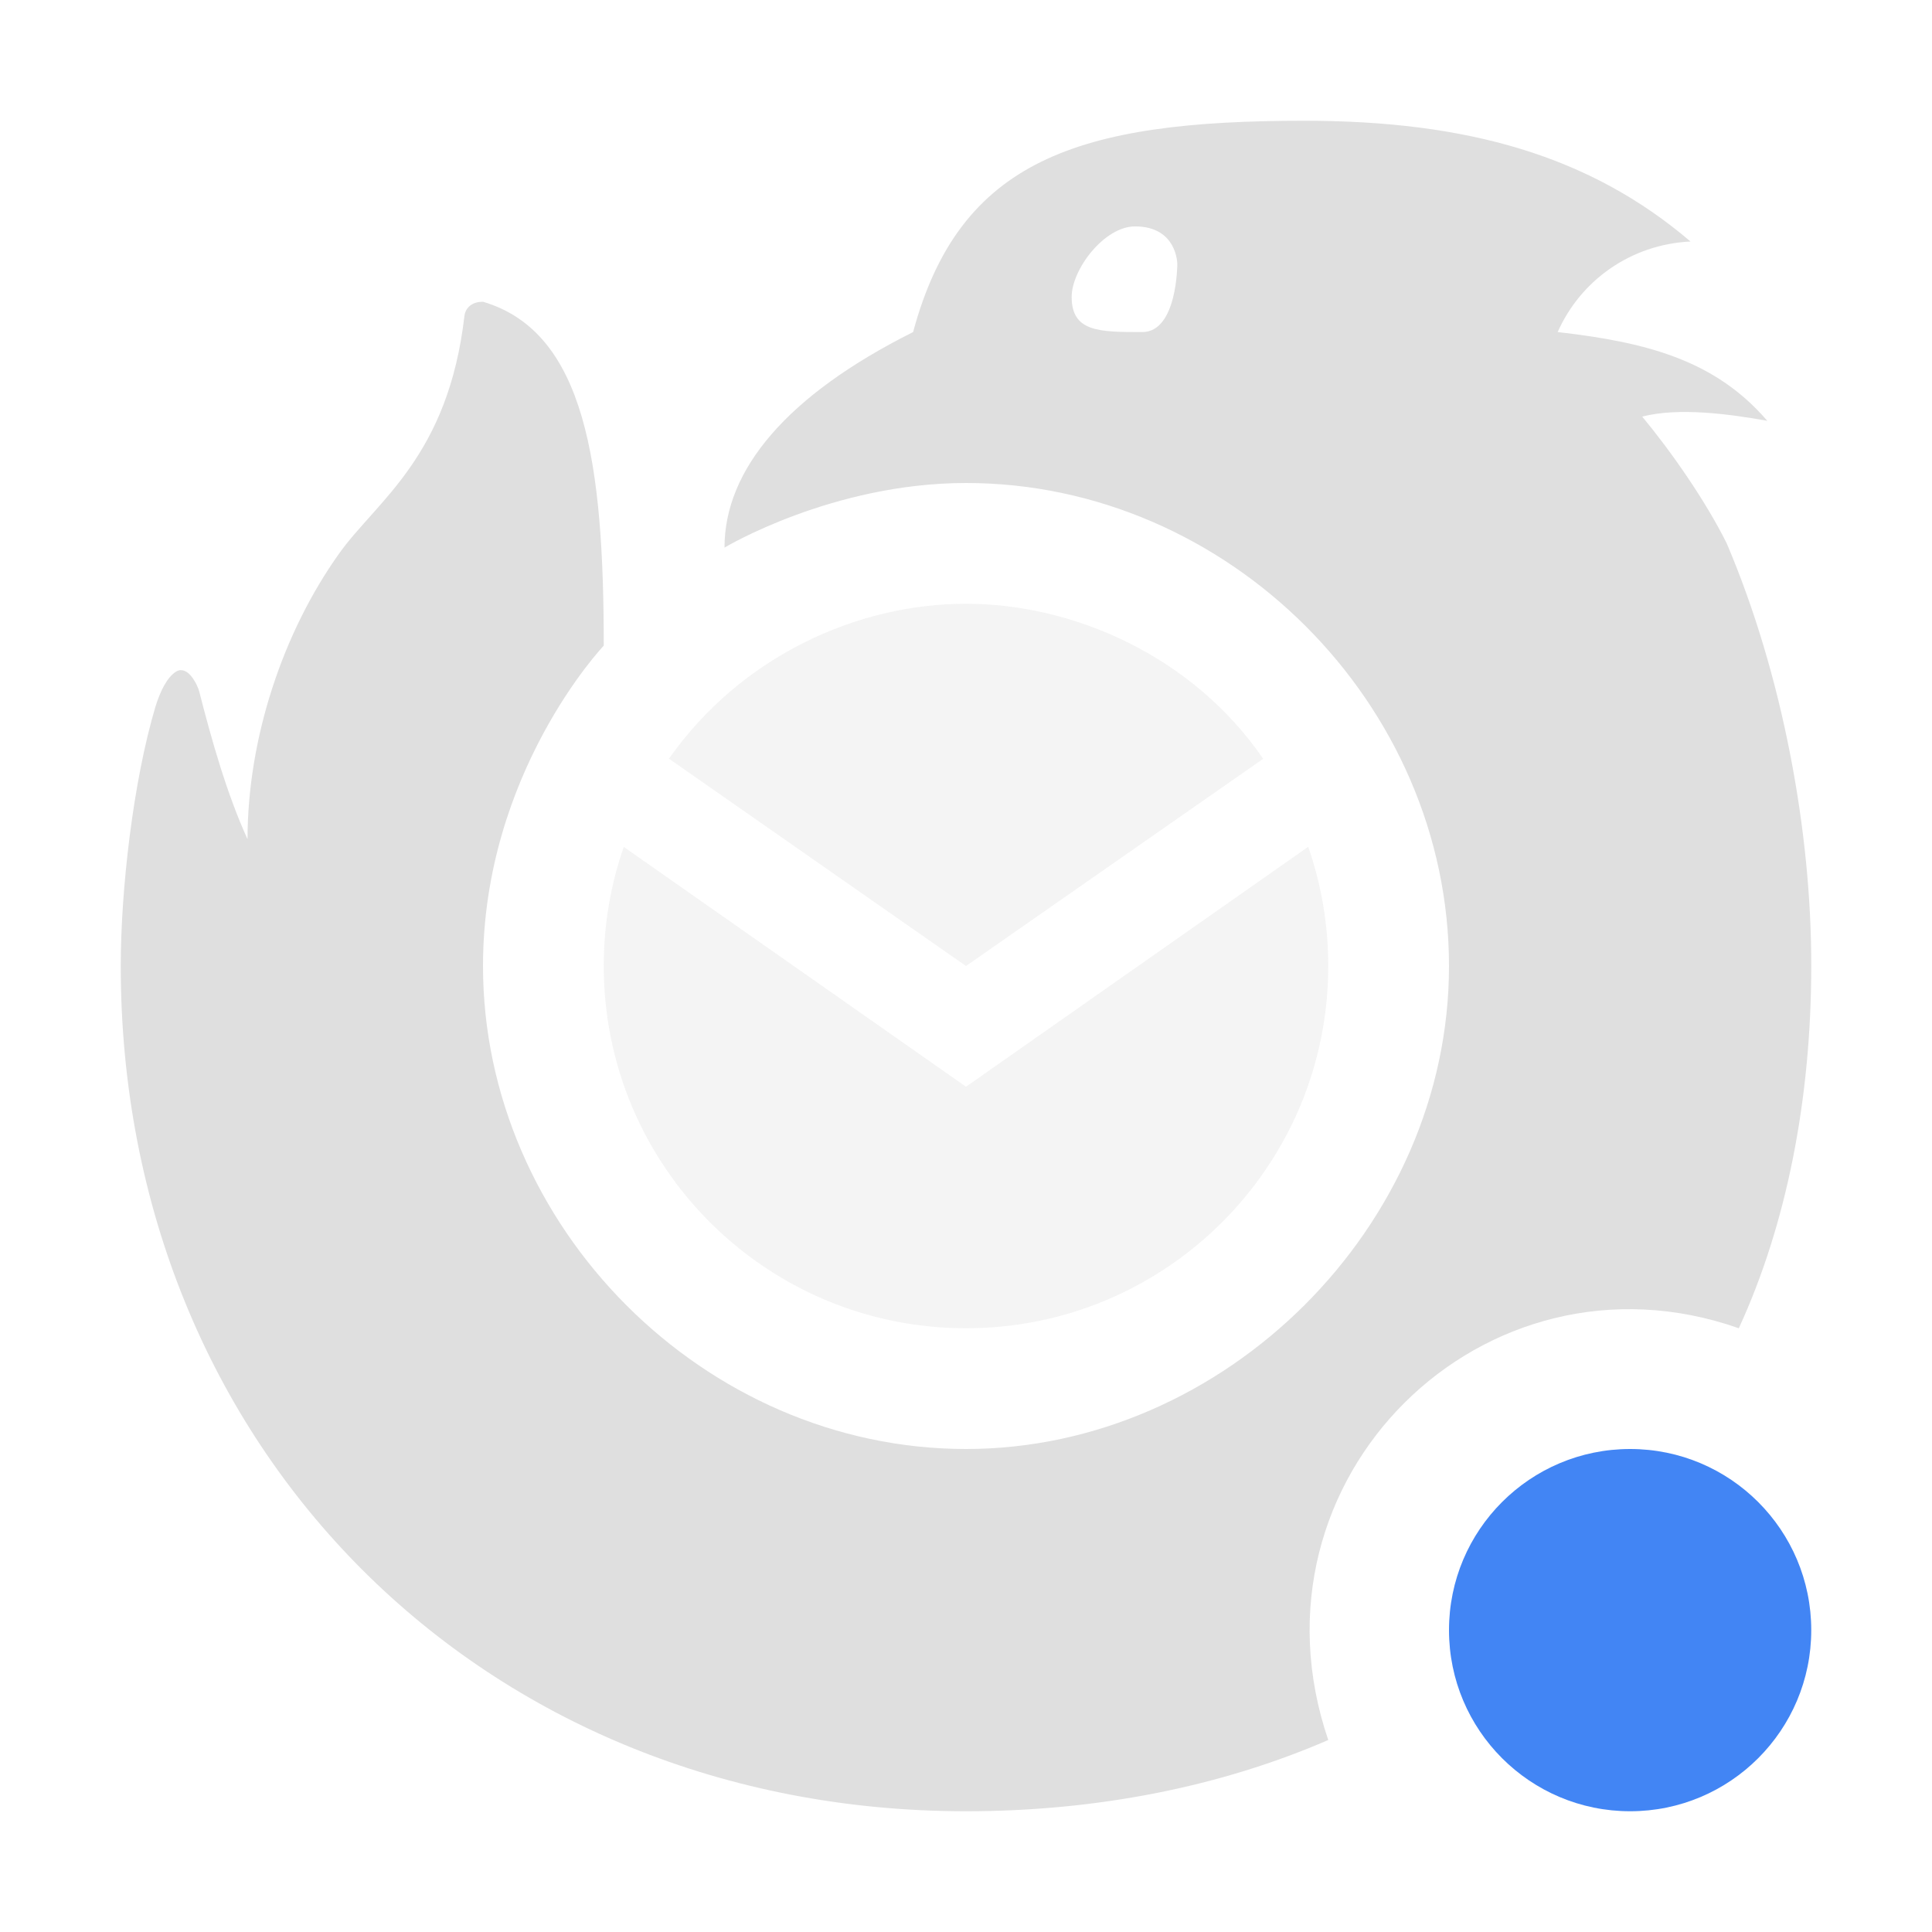
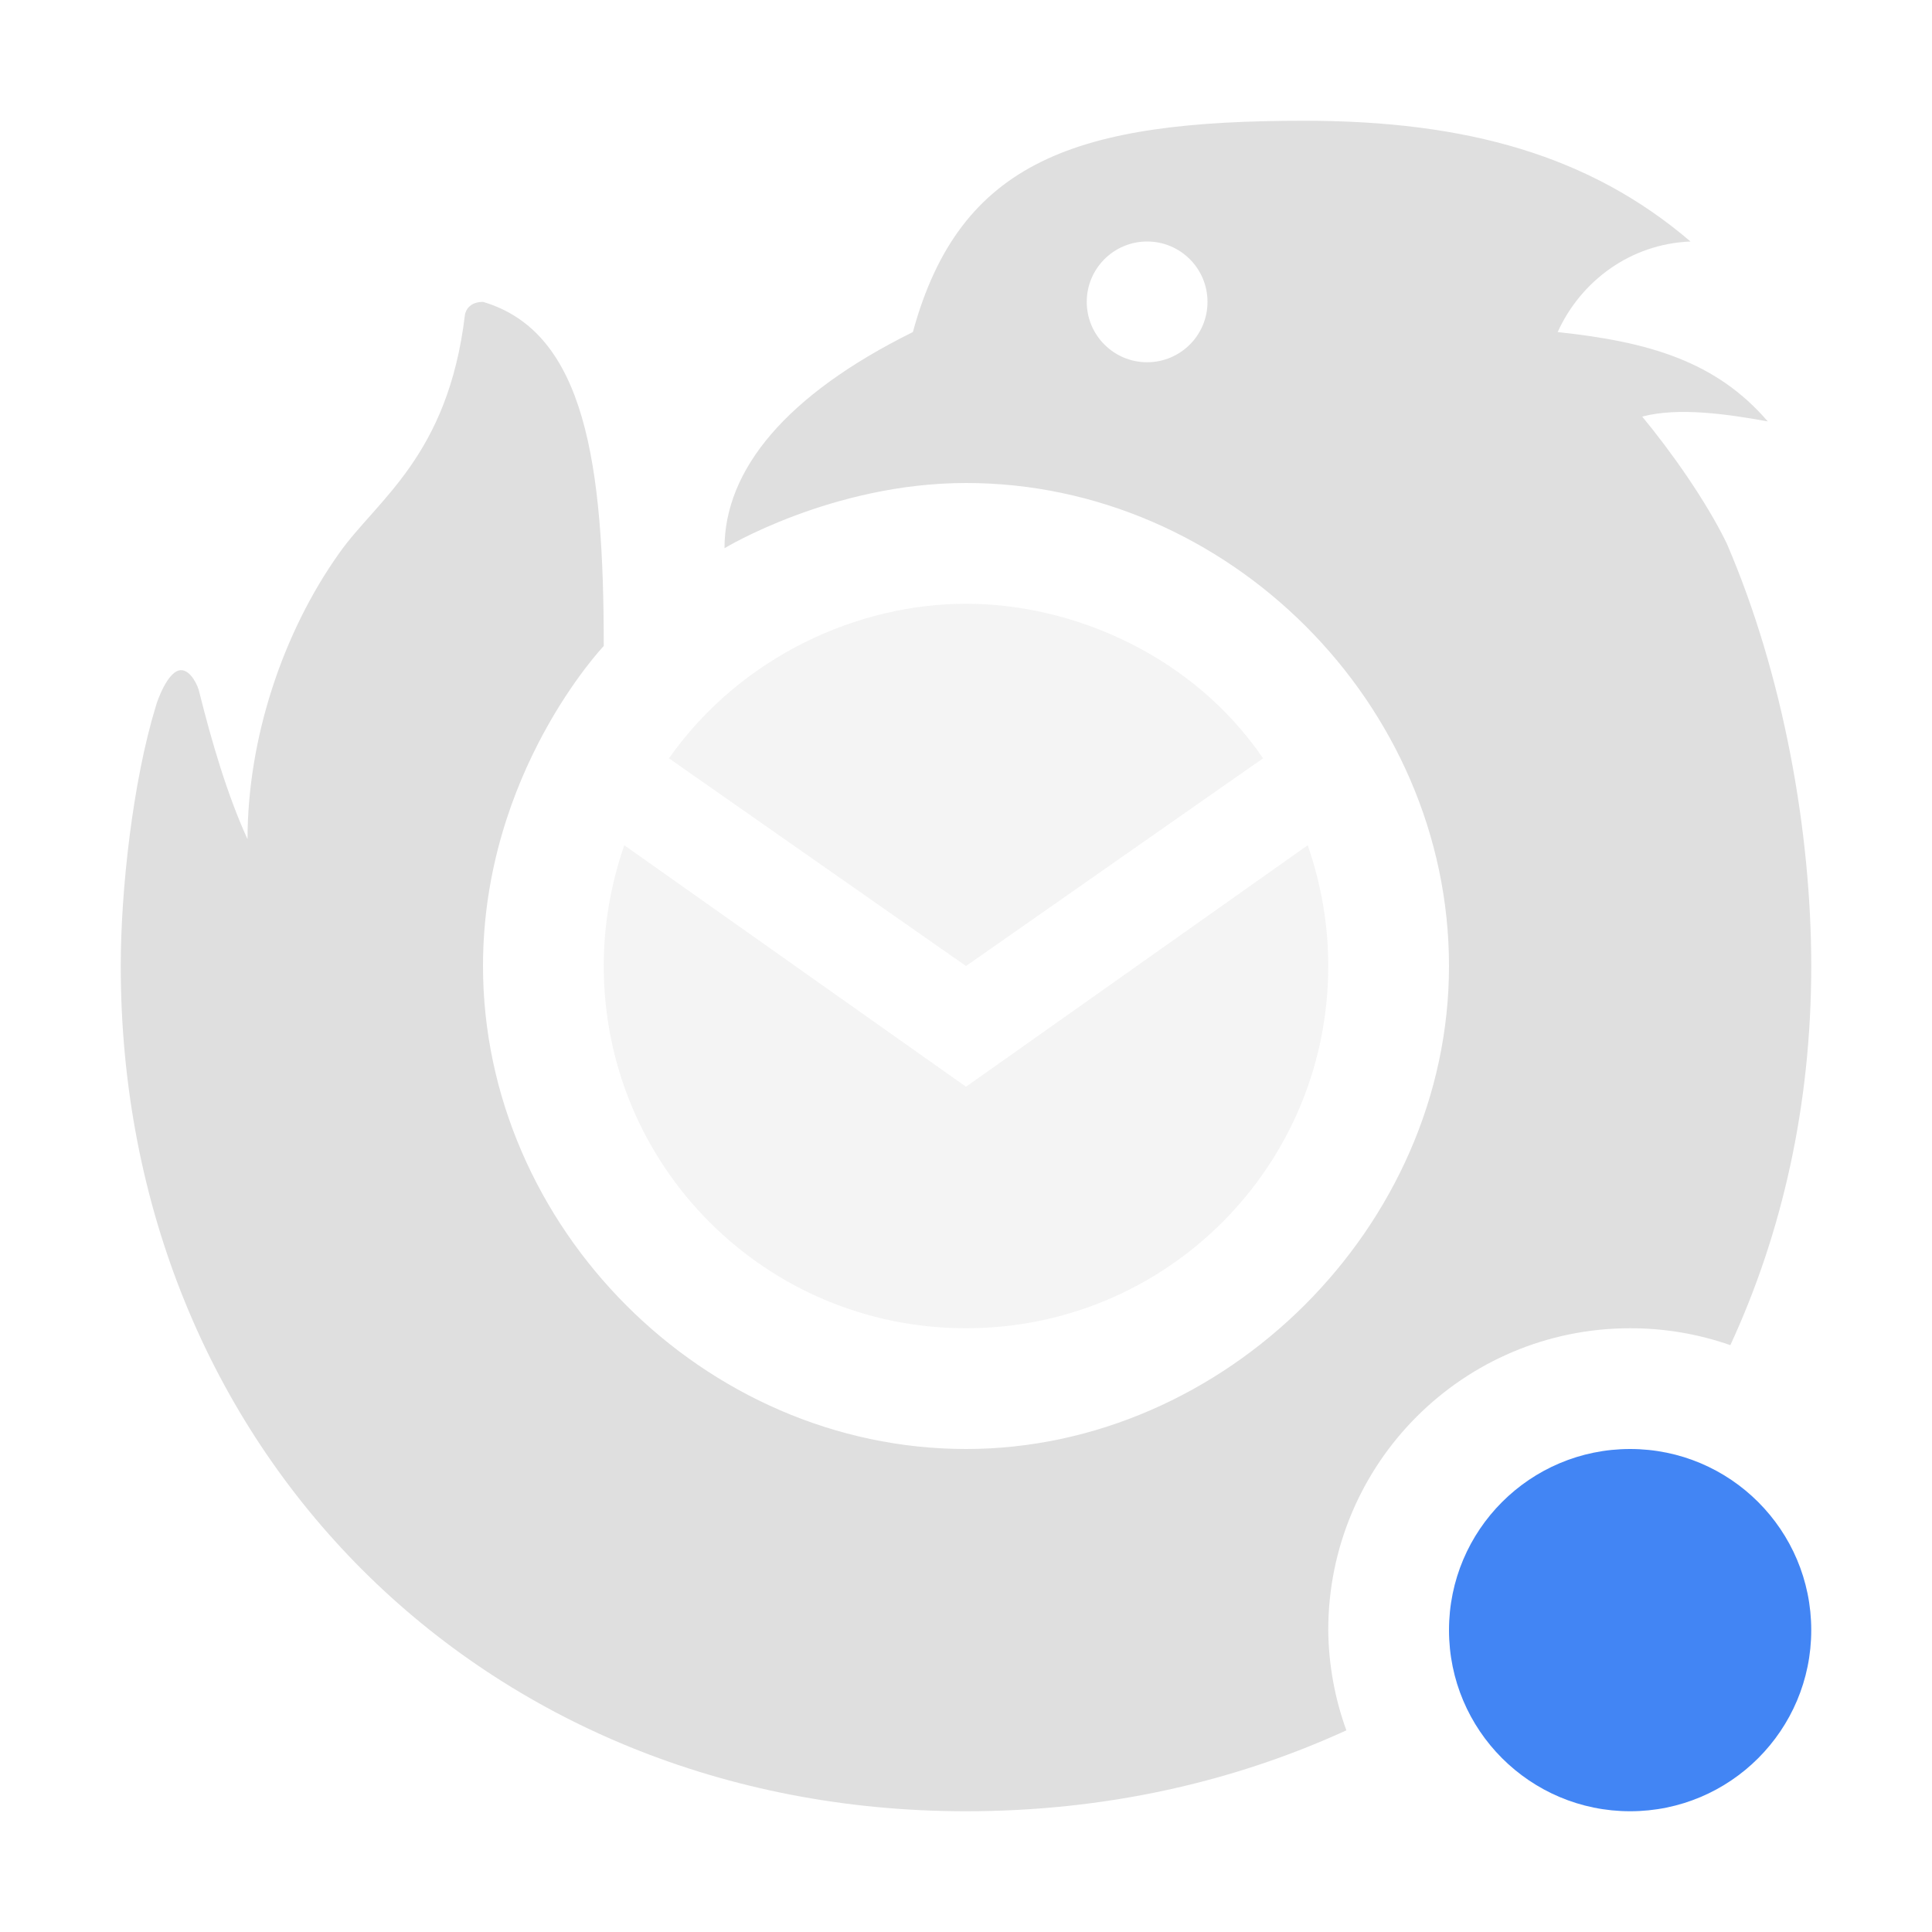
<svg xmlns="http://www.w3.org/2000/svg" width="16" height="16" version="1.1">
  <defs>
-     <style id="current-color-scheme" type="text/css">.ColorScheme-Text { color:#dfdfdf; } .ColorScheme-Highlight { color:#4285f4; } .ColorScheme-NeutralText { color:#ff9800; } .ColorScheme-PositiveText { color:#4caf50; } .ColorScheme-NegativeText { color:#f44336; }</style>
+     <style id="current-color-scheme" type="text/css">
+    .ColorScheme-Text { color:#dfdfdf; } .ColorScheme-Highlight { color:#4285f4; } .ColorScheme-NeutralText { color:#ff9800; } .ColorScheme-PositiveText { color:#4caf50; } .ColorScheme-NegativeText { color:#f44336; }
+   </style>
  </defs>
-   <circle class="ColorScheme-Highlight" cx="13.5" cy="13.5" r="1.5" style="fill:currentColor" />
-   <path d="M 8,4 C 6.891,4 6,4.535 6,4.535 6,3.892 6.513,3.275 7.562,2.75 7.946,1.322 8.928,1 10.8,1 12.153,1 13.168,1.29 14,2 c -0.497,0.024 -0.912,0.325 -1.1,0.75 0.75,0.085 1.308,0.238 1.736,0.735 C 14.313,3.427 13.899,3.373 13.6,3.45 c 0.243,0.293 0.525,0.698 0.7,1.05 0.464,1.089 0.702,2.391 0.7,3.5 C 15,9.1 14.796,10.141 14.4,11 c -2.108,-0.741 -4.137,1.246 -3.4,3.41 -0.892,0.387 -1.917,0.59 -3,0.59 C 4,15 1,12 1,8 1,7.371 1.102,6.473 1.288,5.85 1.328,5.722 1.385,5.606 1.46,5.561 c 0.014,-0.008 0.027,-0.012 0.04,-0.011 0.078,9.012e-4 0.138,0.13 0.15,0.177 0.102,0.4 0.229,0.849 0.4,1.223 0,-0.829 0.29,-1.71 0.76,-2.368 0.313,-0.438 0.903,-0.799 1.037,-1.972 0,0 0.012,-0.111 0.153,-0.111 C 4.85,2.75 5,3.847 5,5.347 c 0,0 -1,1.052 -1,2.653 C 4,10.156 5.83,12 8,12 10.142,12 12,10.156 12,8 12,5.83 10.17,4 8,4 Z M 9.46,2.75 C 9.75,2.75 9.75,2.187 9.75,2.187 9.75,2.187 9.75,1.875 9.4,1.875 9.144,1.875 8.875,2.232 8.875,2.459 c 0,0.291 0.23,0.291 0.585,0.291 z" style="fill:currentColor" class="ColorScheme-Text" />
-   <path d="M 5.54,6.283 C 6.144,5.426 7.109,5 8,5 8.887,5 9.877,5.432 10.461,6.284 L 8,8 Z m 5.294,0.73 C 10.942,7.323 11,7.654 11,8 11,9.657 9.657,11 8,11 6.343,11 5,9.657 5,8 5,7.654 5.058,7.323 5.166,7.014 L 8,9 Z" style="fill:currentColor;opacity:.35" class="ColorScheme-Text" />
+   <circle style="fill:currentColor" class="ColorScheme-Highlight" cx="13.5" cy="13.5" r="1.5" />
+   <path style="fill:currentColor" class="ColorScheme-Text" d="M 10.8 1 C 8.93 1 7.95 1.32 7.56 2.75 C 6.51 3.27 6 3.89 6 4.54 C 6 4.54 6.89 4 8 4 C 10.17 4 12 5.83 12 8 C 12 10.16 10.14 12 8 12 C 5.83 12 4 10.16 4 8 C 4 6.4 5 5.35 5 5.35 C 5 3.85 4.85 2.75 4 2.5 C 3.86 2.5 3.85 2.61 3.85 2.61 C 3.71 3.78 3.12 4.14 2.81 4.58 C 2.34 5.24 2.05 6.12 2.05 6.95 C 1.88 6.58 1.75 6.13 1.65 5.73 C 1.64 5.68 1.58 5.55 1.5 5.55 C 1.39 5.55 1.3 5.81 1.29 5.85 C 1.1 6.47 1 7.37 1 8 C 1 12 4 15 8 15 C 9.15 15 10.21 14.76 11.15 14.33 A 2.5 2.5 0 0 1 11 13.5 A 2.5 2.5 0 0 1 13.5 11 A 2.5 2.5 0 0 1 14.33 11.14 C 14.76 10.21 15 9.15 15 8 C 15 6.89 14.77 5.59 14.3 4.5 C 14.13 4.15 13.84 3.74 13.6 3.45 C 13.9 3.37 14.31 3.43 14.64 3.49 C 14.21 2.99 13.65 2.83 12.9 2.75 C 13.09 2.33 13.5 2.02 14 2 C 13.17 1.29 12.15 1 10.8 1 z M 9.5 2 A 0.5 0.5 0 0 1 10 2.5 A 0.5 0.5 0 0 1 9.5 3 A 0.5 0.5 0 0 1 9 2.5 A 0.5 0.5 0 0 1 9.5 2 z" />
+   <path style="opacity:0.35;fill:currentColor" class="ColorScheme-Text" d="M 5.54,6.28 C 6.14,5.43 7.11,5 8,5 8.89,5 9.88,5.43 10.46,6.28 L 8,8 Z M 10.83,7 C 10.94,7.32 11,7.65 11,8 11,9.66 9.66,11 8,11 6.34,11 5,9.66 5,8 5,7.65 5.06,7.32 5.17,7 L 8,9 Z" />
</svg>
